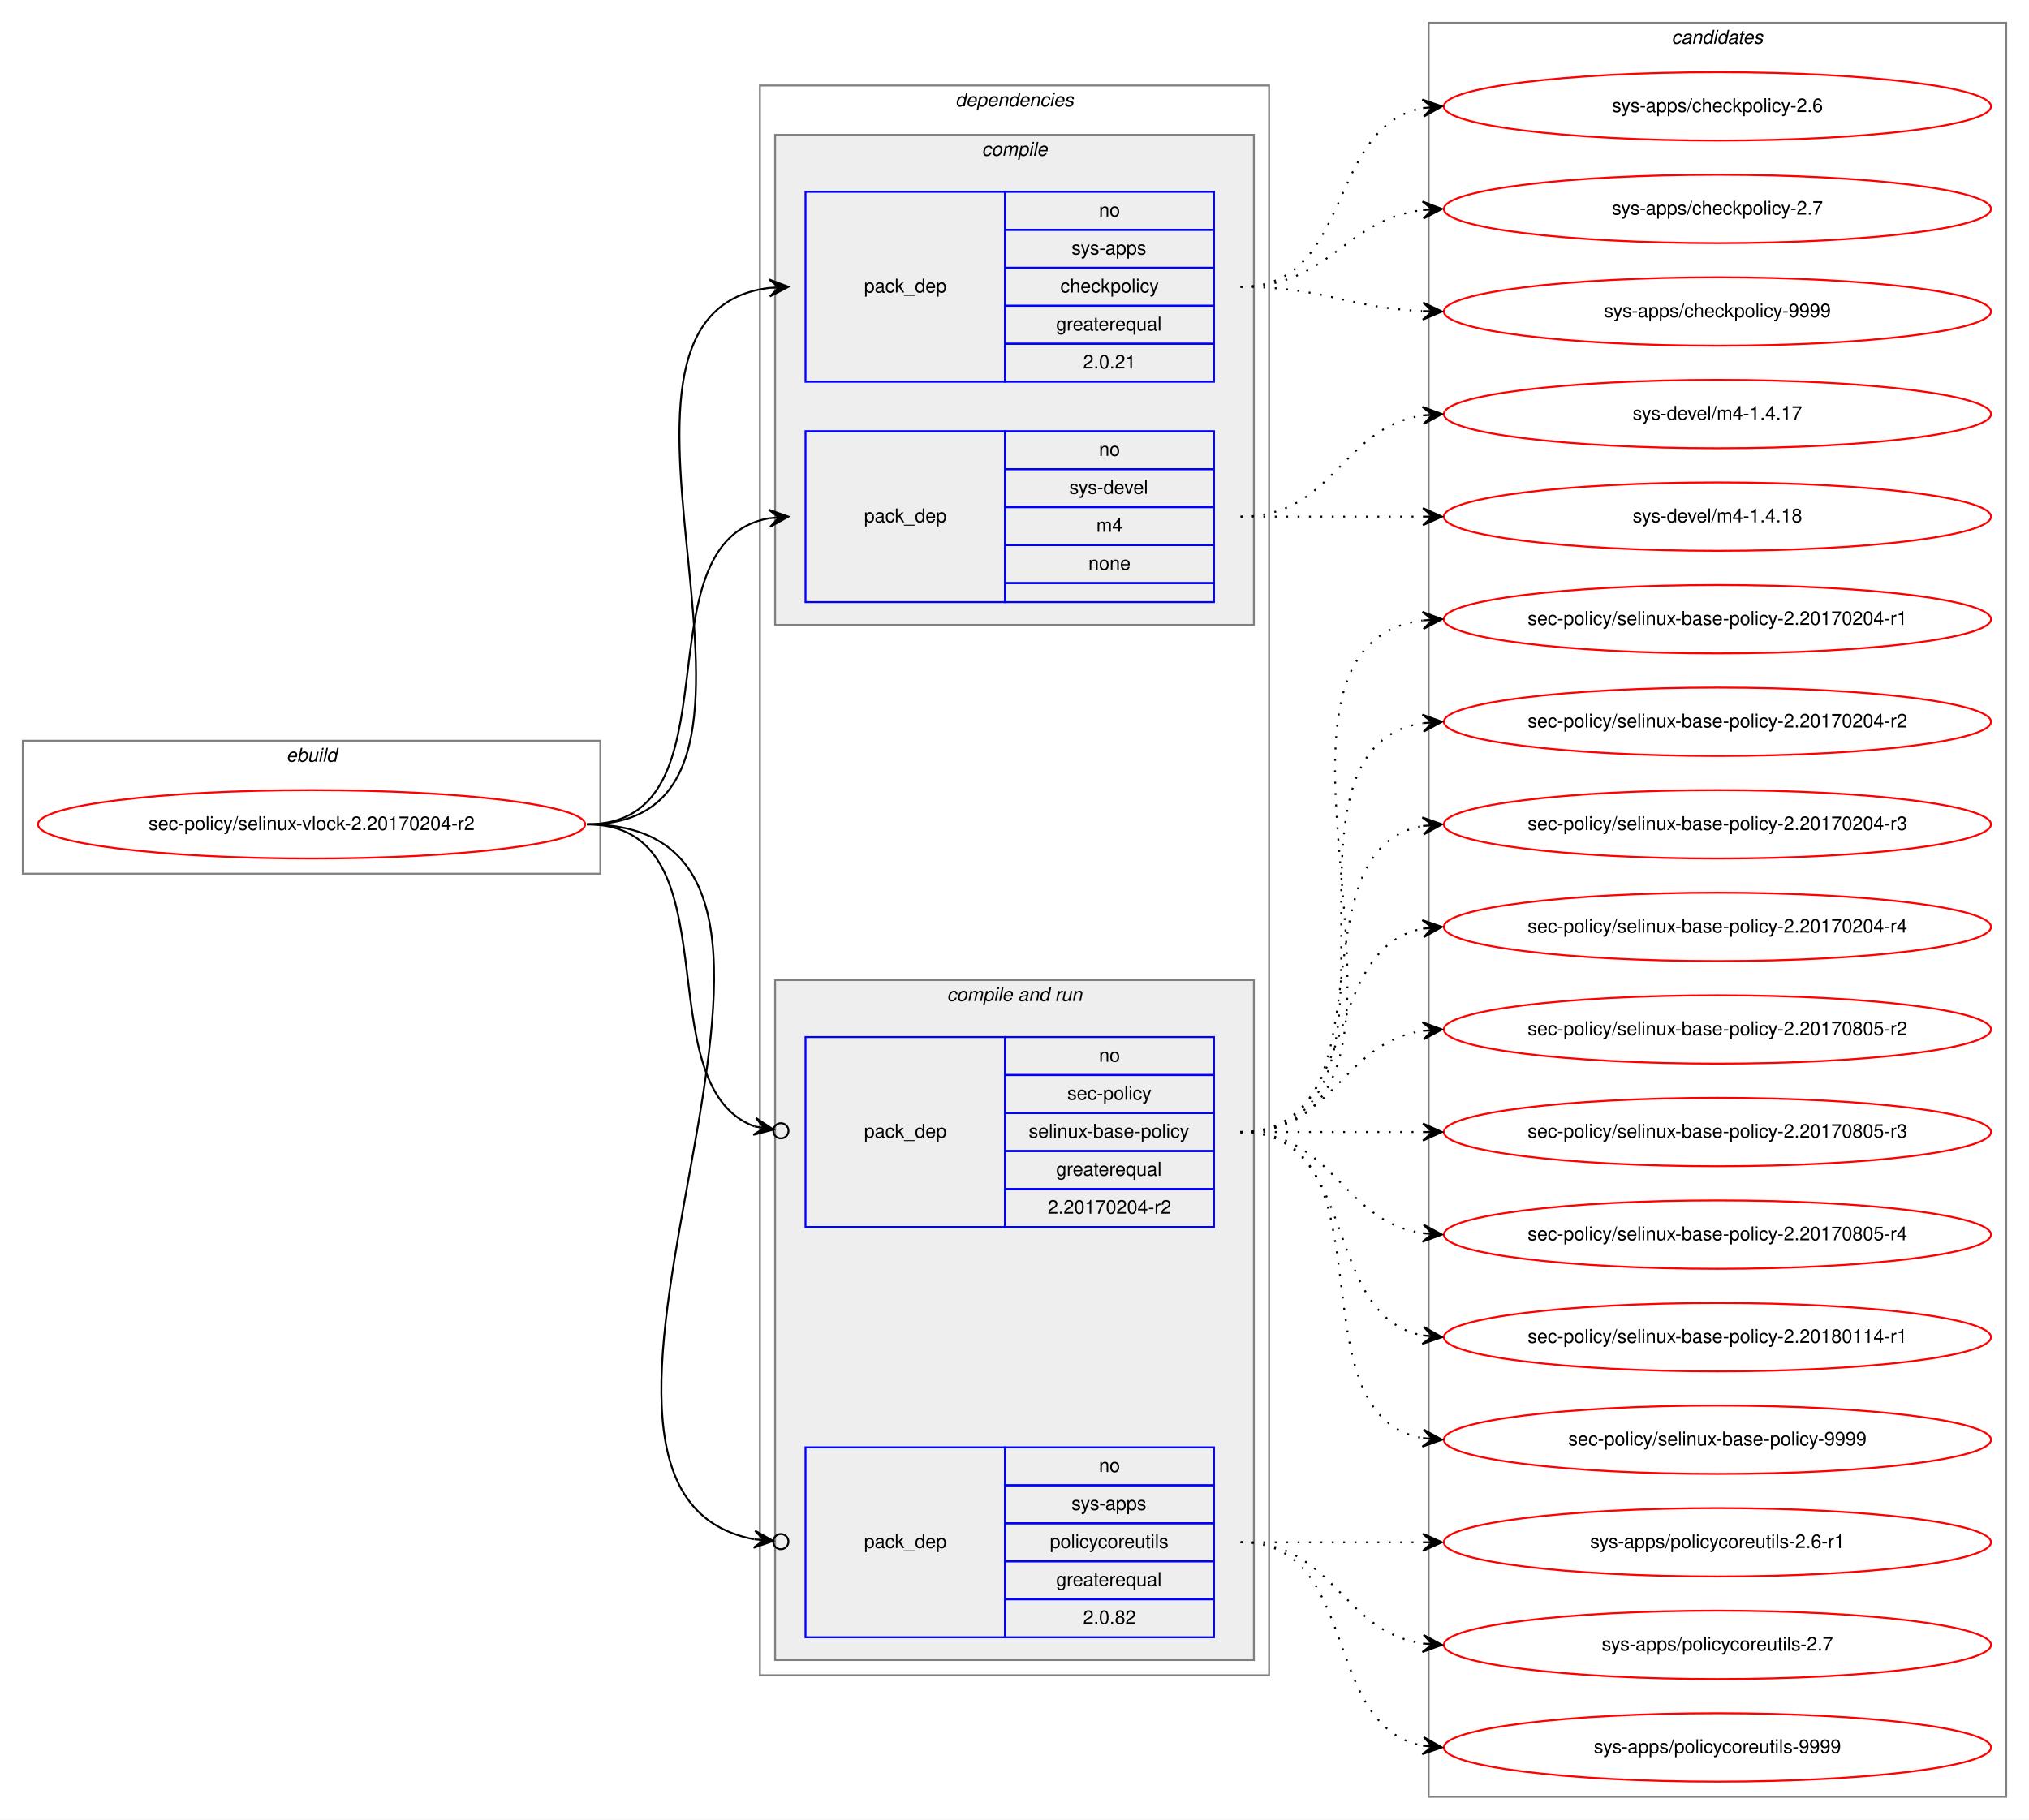
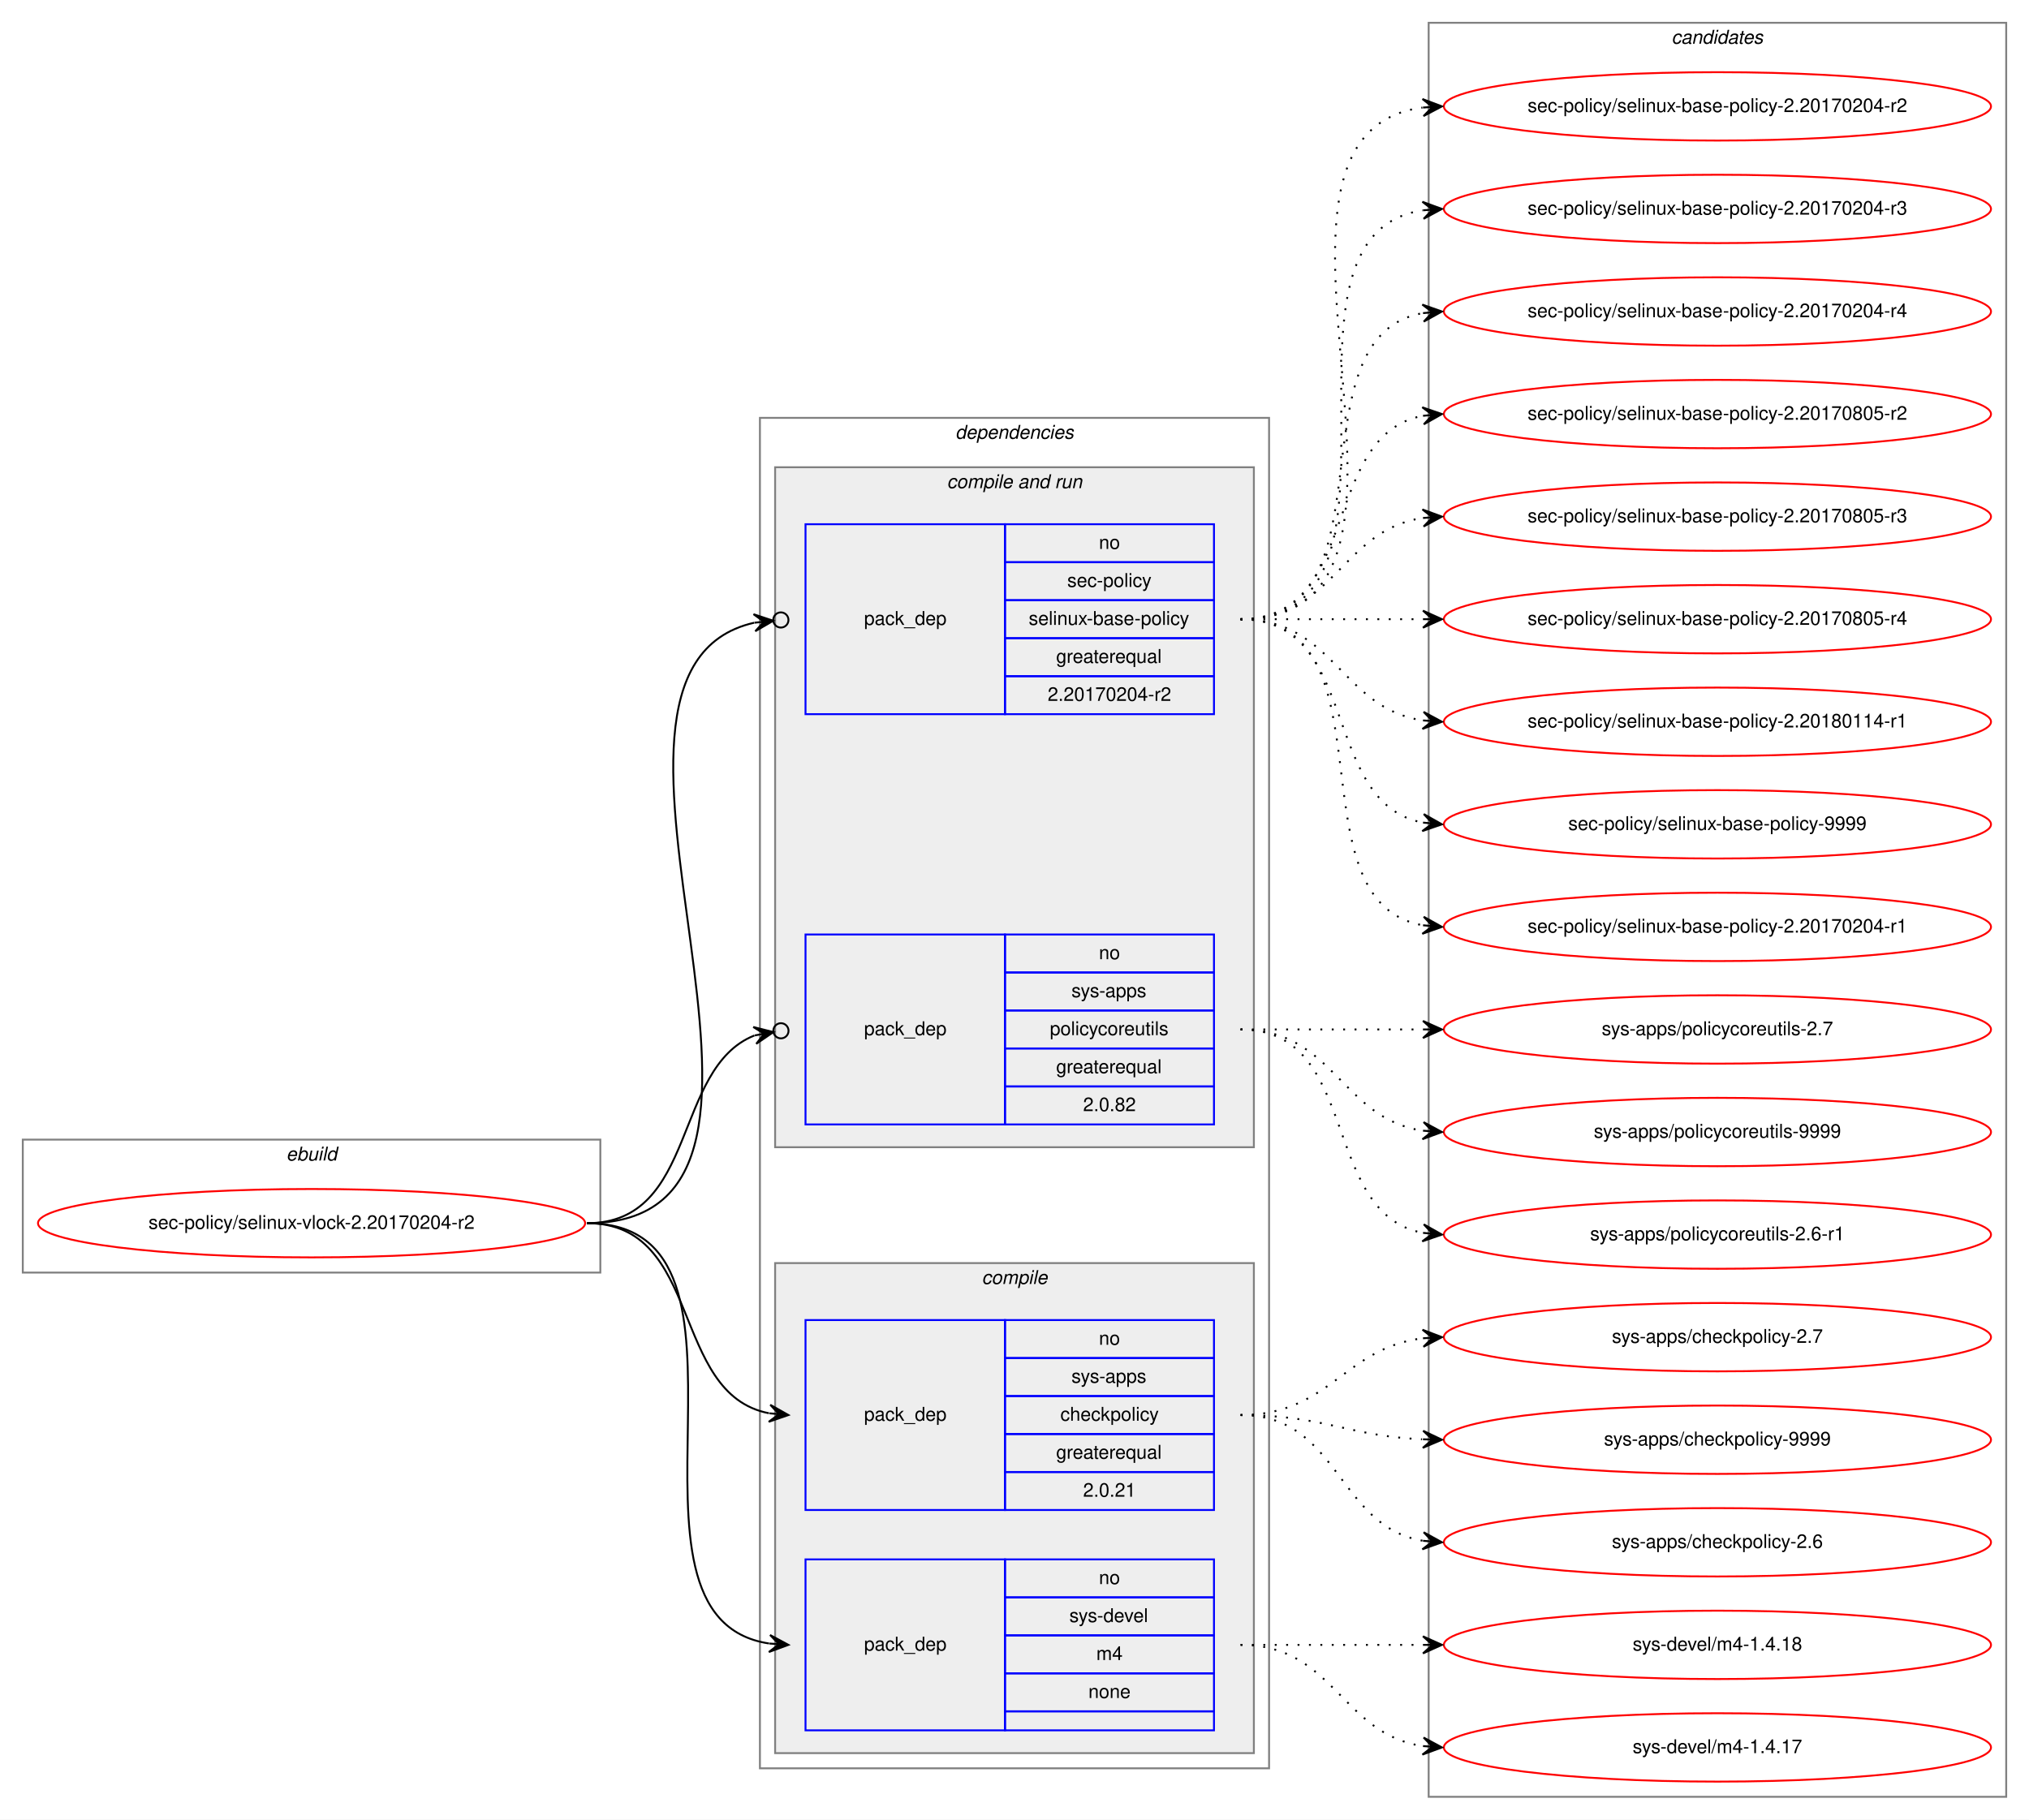
<svg xmlns="http://www.w3.org/2000/svg" xmlns:xlink="http://www.w3.org/1999/xlink" width="1068pt" height="958pt" viewBox="0.00 0.00 1068.00 958.00">
  <g id="graph0" class="graph" transform="scale(1 1) rotate(0) translate(4 954)">
    <polygon fill="white" stroke="transparent" points="-4,4 -4,-954 1064,-954 1064,4 -4,4" />
    <g id="clust1" class="cluster">
-       <polygon fill="none" stroke="gray" points="8,-494 8,-564 312,-564 312,-494 8,-494" />
-       <text text-anchor="start" x="146.66" y="-553" font-family="Helvetica,sans-Serif" font-style="italic" font-size="10.00">ebuild</text>
+       <polygon fill="none" stroke="gray" points="8,-284 8,-354 312,-354 312,-284 8,-284" />
+       <text text-anchor="start" x="146.66" y="-343" font-family="Helvetica,sans-Serif" font-style="italic" font-size="10.00">ebuild</text>
    </g>
    <g id="clust2" class="cluster">
-       <polygon fill="none" stroke="gray" points="396,-72 396,-909 664,-909 664,-72 396,-72" />
-       <text text-anchor="start" x="498.86" y="-898" font-family="Helvetica,sans-Serif" font-style="italic" font-size="10.00">dependencies</text>
+       <polygon fill="none" stroke="gray" points="396,-23 396,-734 664,-734 664,-23 396,-23" />
+       <text text-anchor="start" x="498.86" y="-723" font-family="Helvetica,sans-Serif" font-style="italic" font-size="10.00">dependencies</text>
+     </g>
+     <g id="clust6" class="cluster">
+       <polygon fill="#eeeeee" stroke="gray" points="404,-350 404,-708 656,-708 656,-350 404,-350" />
+       <text text-anchor="start" x="494.42" y="-697" font-family="Helvetica,sans-Serif" font-style="italic" font-size="10.00">compile and run</text>
    </g>
    <g id="clust3" class="cluster">
-       <polygon fill="#eeeeee" stroke="gray" points="404,-625 404,-883 656,-883 656,-625 404,-625" />
-       <text text-anchor="start" x="512.77" y="-872" font-family="Helvetica,sans-Serif" font-style="italic" font-size="10.00">compile</text>
-     </g>
-     <g id="clust6" class="cluster">
-       <polygon fill="#eeeeee" stroke="gray" points="404,-80 404,-438 656,-438 656,-80 404,-80" />
-       <text text-anchor="start" x="494.42" y="-427" font-family="Helvetica,sans-Serif" font-style="italic" font-size="10.00">compile and run</text>
+       <polygon fill="#eeeeee" stroke="gray" points="404,-31 404,-289 656,-289 656,-31 404,-31" />
+       <text text-anchor="start" x="512.77" y="-278" font-family="Helvetica,sans-Serif" font-style="italic" font-size="10.00">compile</text>
    </g>
    <g id="clust10" class="cluster">
      <polygon fill="none" stroke="gray" points="748,-8 748,-942 1052,-942 1052,-8 748,-8" />
      <text text-anchor="start" x="875.82" y="-931" font-family="Helvetica,sans-Serif" font-style="italic" font-size="10.00">candidates</text>
    </g>
    <g id="node1" class="node">
      <g id="a_node1">
        <a xlink:href="../sec-policy/selinux-vlock-2.20170204-r2.svg" xlink:title="sec-policy/selinux-vlock-2.20170204-r2">
-           <ellipse fill="none" stroke="red" cx="160" cy="-520" rx="144" ry="18" />
-           <text text-anchor="middle" x="160" y="-517" font-family="Helvetica,sans-Serif" font-size="10.00">sec-policy/selinux-vlock-2.20170204-r2</text>
+           <ellipse fill="none" stroke="red" cx="160" cy="-310" rx="144" ry="18" />
+           <text text-anchor="middle" x="160" y="-307" font-family="Helvetica,sans-Serif" font-size="10.00">sec-policy/selinux-vlock-2.20170204-r2</text>
        </a>
      </g>
    </g>
    <g id="node2" class="node">
-       <polygon fill="none" stroke="blue" points="420,-753 420,-853 525,-853 525,-753 420,-753" />
-       <text text-anchor="start" x="450.82" y="-800" font-family="Helvetica,sans-Serif" font-size="10.00">pack_dep</text>
-       <polygon fill="none" stroke="blue" points="525,-833 525,-853 635,-853 635,-833 525,-833" />
-       <text text-anchor="start" x="574.44" y="-840" font-family="Helvetica,sans-Serif" font-size="10.00">no</text>
-       <polygon fill="none" stroke="blue" points="525,-813 525,-833 635,-833 635,-813 525,-813" />
-       <text text-anchor="start" x="559.99" y="-820" font-family="Helvetica,sans-Serif" font-size="10.00">sys-apps</text>
-       <polygon fill="none" stroke="blue" points="525,-793 525,-813 635,-813 635,-793 525,-793" />
-       <text text-anchor="start" x="554.16" y="-800" font-family="Helvetica,sans-Serif" font-size="10.00">checkpolicy</text>
-       <polygon fill="none" stroke="blue" points="525,-773 525,-793 635,-793 635,-773 525,-773" />
-       <text text-anchor="start" x="551.92" y="-780" font-family="Helvetica,sans-Serif" font-size="10.00">greaterequal</text>
-       <polygon fill="none" stroke="blue" points="525,-753 525,-773 635,-773 635,-753 525,-753" />
-       <text text-anchor="start" x="566.1" y="-760" font-family="Helvetica,sans-Serif" font-size="10.00">2.0.21</text>
+       <polygon fill="none" stroke="blue" points="420,-159 420,-259 525,-259 525,-159 420,-159" />
+       <text text-anchor="start" x="450.82" y="-206" font-family="Helvetica,sans-Serif" font-size="10.00">pack_dep</text>
+       <polygon fill="none" stroke="blue" points="525,-239 525,-259 635,-259 635,-239 525,-239" />
+       <text text-anchor="start" x="574.44" y="-246" font-family="Helvetica,sans-Serif" font-size="10.00">no</text>
+       <polygon fill="none" stroke="blue" points="525,-219 525,-239 635,-239 635,-219 525,-219" />
+       <text text-anchor="start" x="559.99" y="-226" font-family="Helvetica,sans-Serif" font-size="10.00">sys-apps</text>
+       <polygon fill="none" stroke="blue" points="525,-199 525,-219 635,-219 635,-199 525,-199" />
+       <text text-anchor="start" x="554.16" y="-206" font-family="Helvetica,sans-Serif" font-size="10.00">checkpolicy</text>
+       <polygon fill="none" stroke="blue" points="525,-179 525,-199 635,-199 635,-179 525,-179" />
+       <text text-anchor="start" x="551.92" y="-186" font-family="Helvetica,sans-Serif" font-size="10.00">greaterequal</text>
+       <polygon fill="none" stroke="blue" points="525,-159 525,-179 635,-179 635,-159 525,-159" />
+       <text text-anchor="start" x="566.1" y="-166" font-family="Helvetica,sans-Serif" font-size="10.00">2.0.21</text>
    </g>
    <g id="edge1" class="edge">
-       <path fill="none" stroke="black" d="M305,-520C435.77,-520 285.06,-788.27 400.98,-802.42" />
-       <polygon fill="black" stroke="black" points="411,-803 400.76,-806.91 406.01,-802.71 401.02,-802.42 401.02,-802.42 401.02,-802.42 406.01,-802.71 401.28,-797.93 411,-803 411,-803" />
+       <path fill="none" stroke="black" d="M305,-310C366.39,-310 348.38,-220.12 400.77,-209.94" />
+       <polygon fill="black" stroke="black" points="411,-209 401.45,-214.39 406.02,-209.46 401.04,-209.91 401.04,-209.91 401.04,-209.91 406.02,-209.46 400.63,-205.43 411,-209 411,-209" />
    </g>
    <g id="node3" class="node">
-       <polygon fill="none" stroke="blue" points="420,-637 420,-727 525,-727 525,-637 420,-637" />
-       <text text-anchor="start" x="450.82" y="-679" font-family="Helvetica,sans-Serif" font-size="10.00">pack_dep</text>
-       <polygon fill="none" stroke="blue" points="525,-707 525,-727 635,-727 635,-707 525,-707" />
-       <text text-anchor="start" x="574.44" y="-714" font-family="Helvetica,sans-Serif" font-size="10.00">no</text>
-       <polygon fill="none" stroke="blue" points="525,-687 525,-707 635,-707 635,-687 525,-687" />
-       <text text-anchor="start" x="558.88" y="-694" font-family="Helvetica,sans-Serif" font-size="10.00">sys-devel</text>
-       <polygon fill="none" stroke="blue" points="525,-667 525,-687 635,-687 635,-667 525,-667" />
-       <text text-anchor="start" x="573.05" y="-674" font-family="Helvetica,sans-Serif" font-size="10.00">m4</text>
-       <polygon fill="none" stroke="blue" points="525,-647 525,-667 635,-667 635,-647 525,-647" />
-       <text text-anchor="start" x="568.88" y="-654" font-family="Helvetica,sans-Serif" font-size="10.00">none</text>
-       <polygon fill="none" stroke="blue" points="525,-637 525,-647 635,-647 635,-637 525,-637" />
+       <polygon fill="none" stroke="blue" points="420,-43 420,-133 525,-133 525,-43 420,-43" />
+       <text text-anchor="start" x="450.82" y="-85" font-family="Helvetica,sans-Serif" font-size="10.00">pack_dep</text>
+       <polygon fill="none" stroke="blue" points="525,-113 525,-133 635,-133 635,-113 525,-113" />
+       <text text-anchor="start" x="574.44" y="-120" font-family="Helvetica,sans-Serif" font-size="10.00">no</text>
+       <polygon fill="none" stroke="blue" points="525,-93 525,-113 635,-113 635,-93 525,-93" />
+       <text text-anchor="start" x="558.88" y="-100" font-family="Helvetica,sans-Serif" font-size="10.00">sys-devel</text>
+       <polygon fill="none" stroke="blue" points="525,-73 525,-93 635,-93 635,-73 525,-73" />
+       <text text-anchor="start" x="573.05" y="-80" font-family="Helvetica,sans-Serif" font-size="10.00">m4</text>
+       <polygon fill="none" stroke="blue" points="525,-53 525,-73 635,-73 635,-53 525,-53" />
+       <text text-anchor="start" x="568.88" y="-60" font-family="Helvetica,sans-Serif" font-size="10.00">none</text>
+       <polygon fill="none" stroke="blue" points="525,-43 525,-53 635,-53 635,-43 525,-43" />
    </g>
    <g id="edge2" class="edge">
-       <path fill="none" stroke="black" d="M305,-520C387.35,-520 330.36,-668.38 400.73,-681.13" />
-       <polygon fill="black" stroke="black" points="411,-682 400.66,-685.64 406.02,-681.58 401.04,-681.15 401.04,-681.15 401.04,-681.15 406.02,-681.58 401.42,-676.67 411,-682 411,-682" />
+       <path fill="none" stroke="black" d="M305,-310C410.71,-310 308.9,-102.5 400.83,-88.72" />
+       <polygon fill="black" stroke="black" points="411,-88 401.34,-93.19 406.01,-88.35 401.02,-88.7 401.02,-88.7 401.02,-88.7 406.01,-88.35 400.71,-84.22 411,-88 411,-88" />
    </g>
    <g id="node4" class="node">
-       <polygon fill="none" stroke="blue" points="420,-308 420,-408 525,-408 525,-308 420,-308" />
-       <text text-anchor="start" x="450.82" y="-355" font-family="Helvetica,sans-Serif" font-size="10.00">pack_dep</text>
-       <polygon fill="none" stroke="blue" points="525,-388 525,-408 635,-408 635,-388 525,-388" />
-       <text text-anchor="start" x="574.44" y="-395" font-family="Helvetica,sans-Serif" font-size="10.00">no</text>
-       <polygon fill="none" stroke="blue" points="525,-368 525,-388 635,-388 635,-368 525,-368" />
-       <text text-anchor="start" x="557.77" y="-375" font-family="Helvetica,sans-Serif" font-size="10.00">sec-policy</text>
-       <polygon fill="none" stroke="blue" points="525,-348 525,-368 635,-368 635,-348 525,-348" />
-       <text text-anchor="start" x="537.48" y="-355" font-family="Helvetica,sans-Serif" font-size="10.00">selinux-base-policy</text>
-       <polygon fill="none" stroke="blue" points="525,-328 525,-348 635,-348 635,-328 525,-328" />
-       <text text-anchor="start" x="551.92" y="-335" font-family="Helvetica,sans-Serif" font-size="10.00">greaterequal</text>
-       <polygon fill="none" stroke="blue" points="525,-308 525,-328 635,-328 635,-308 525,-308" />
-       <text text-anchor="start" x="547.47" y="-315" font-family="Helvetica,sans-Serif" font-size="10.00">2.20170204-r2</text>
+       <polygon fill="none" stroke="blue" points="420,-578 420,-678 525,-678 525,-578 420,-578" />
+       <text text-anchor="start" x="450.82" y="-625" font-family="Helvetica,sans-Serif" font-size="10.00">pack_dep</text>
+       <polygon fill="none" stroke="blue" points="525,-658 525,-678 635,-678 635,-658 525,-658" />
+       <text text-anchor="start" x="574.44" y="-665" font-family="Helvetica,sans-Serif" font-size="10.00">no</text>
+       <polygon fill="none" stroke="blue" points="525,-638 525,-658 635,-658 635,-638 525,-638" />
+       <text text-anchor="start" x="557.77" y="-645" font-family="Helvetica,sans-Serif" font-size="10.00">sec-policy</text>
+       <polygon fill="none" stroke="blue" points="525,-618 525,-638 635,-638 635,-618 525,-618" />
+       <text text-anchor="start" x="537.48" y="-625" font-family="Helvetica,sans-Serif" font-size="10.00">selinux-base-policy</text>
+       <polygon fill="none" stroke="blue" points="525,-598 525,-618 635,-618 635,-598 525,-598" />
+       <text text-anchor="start" x="551.92" y="-605" font-family="Helvetica,sans-Serif" font-size="10.00">greaterequal</text>
+       <polygon fill="none" stroke="blue" points="525,-578 525,-598 635,-598 635,-578 525,-578" />
+       <text text-anchor="start" x="547.47" y="-585" font-family="Helvetica,sans-Serif" font-size="10.00">2.20170204-r2</text>
    </g>
    <g id="edge3" class="edge">
-       <path fill="none" stroke="black" d="M305,-520C384.15,-520 334.57,-382.91 393.1,-360.95" />
-       <ellipse fill="none" stroke="black" cx="407.05" cy="-358.65" rx="4" ry="4" />
-       <polygon fill="black" stroke="black" points="403.11,-359.3 393.97,-365.37 398.17,-360.11 393.24,-360.93 393.24,-360.93 393.24,-360.93 398.17,-360.11 392.51,-356.49 403.11,-359.3 403.11,-359.3" />
+       <path fill="none" stroke="black" d="M305,-310C447.29,-310 278.58,-600.07 392.93,-626.13" />
+       <ellipse fill="none" stroke="black" cx="407.02" cy="-627.59" rx="4" ry="4" />
+       <polygon fill="black" stroke="black" points="403.04,-627.18 392.63,-630.63 398.07,-626.66 393.1,-626.15 393.1,-626.15 393.1,-626.15 398.07,-626.66 393.56,-621.67 403.04,-627.18 403.04,-627.18" />
    </g>
    <g id="node5" class="node">
-       <polygon fill="none" stroke="blue" points="420,-92 420,-192 525,-192 525,-92 420,-92" />
-       <text text-anchor="start" x="450.82" y="-139" font-family="Helvetica,sans-Serif" font-size="10.00">pack_dep</text>
-       <polygon fill="none" stroke="blue" points="525,-172 525,-192 635,-192 635,-172 525,-172" />
-       <text text-anchor="start" x="574.44" y="-179" font-family="Helvetica,sans-Serif" font-size="10.00">no</text>
-       <polygon fill="none" stroke="blue" points="525,-152 525,-172 635,-172 635,-152 525,-152" />
-       <text text-anchor="start" x="559.99" y="-159" font-family="Helvetica,sans-Serif" font-size="10.00">sys-apps</text>
-       <polygon fill="none" stroke="blue" points="525,-132 525,-152 635,-152 635,-132 525,-132" />
-       <text text-anchor="start" x="548.6" y="-139" font-family="Helvetica,sans-Serif" font-size="10.00">policycoreutils</text>
-       <polygon fill="none" stroke="blue" points="525,-112 525,-132 635,-132 635,-112 525,-112" />
-       <text text-anchor="start" x="551.92" y="-119" font-family="Helvetica,sans-Serif" font-size="10.00">greaterequal</text>
-       <polygon fill="none" stroke="blue" points="525,-92 525,-112 635,-112 635,-92 525,-92" />
-       <text text-anchor="start" x="566.1" y="-99" font-family="Helvetica,sans-Serif" font-size="10.00">2.0.82</text>
+       <polygon fill="none" stroke="blue" points="420,-362 420,-462 525,-462 525,-362 420,-362" />
+       <text text-anchor="start" x="450.82" y="-409" font-family="Helvetica,sans-Serif" font-size="10.00">pack_dep</text>
+       <polygon fill="none" stroke="blue" points="525,-442 525,-462 635,-462 635,-442 525,-442" />
+       <text text-anchor="start" x="574.44" y="-449" font-family="Helvetica,sans-Serif" font-size="10.00">no</text>
+       <polygon fill="none" stroke="blue" points="525,-422 525,-442 635,-442 635,-422 525,-422" />
+       <text text-anchor="start" x="559.99" y="-429" font-family="Helvetica,sans-Serif" font-size="10.00">sys-apps</text>
+       <polygon fill="none" stroke="blue" points="525,-402 525,-422 635,-422 635,-402 525,-402" />
+       <text text-anchor="start" x="548.6" y="-409" font-family="Helvetica,sans-Serif" font-size="10.00">policycoreutils</text>
+       <polygon fill="none" stroke="blue" points="525,-382 525,-402 635,-402 635,-382 525,-382" />
+       <text text-anchor="start" x="551.92" y="-389" font-family="Helvetica,sans-Serif" font-size="10.00">greaterequal</text>
+       <polygon fill="none" stroke="blue" points="525,-362 525,-382 635,-382 635,-362 525,-362" />
+       <text text-anchor="start" x="566.1" y="-369" font-family="Helvetica,sans-Serif" font-size="10.00">2.0.82</text>
    </g>
    <g id="edge4" class="edge">
-       <path fill="none" stroke="black" d="M305,-520C472.84,-520 254.42,-170.24 392.83,-143.6" />
-       <ellipse fill="none" stroke="black" cx="407.02" cy="-142.35" rx="4" ry="4" />
-       <polygon fill="black" stroke="black" points="403.03,-142.7 393.47,-148.07 398.05,-143.14 393.07,-143.58 393.07,-143.58 393.07,-143.58 398.05,-143.14 392.67,-139.1 403.03,-142.7 403.03,-142.7" />
+       <path fill="none" stroke="black" d="M305,-310C363.48,-310 349.84,-391.62 393.11,-408.84" />
+       <ellipse fill="none" stroke="black" cx="407.06" cy="-411.3" rx="4" ry="4" />
+       <polygon fill="black" stroke="black" points="403.12,-410.61 392.49,-413.3 398.2,-409.74 393.28,-408.86 393.28,-408.86 393.28,-408.86 398.2,-409.74 394.06,-404.43 403.12,-410.61 403.12,-410.61" />
    </g>
    <g id="node6" class="node">
      <g id="a_node6">
        <a xlink:href="../sys-apps/checkpolicy-2.6.svg" xlink:title="sys-apps/checkpolicy-2.6">
-           <ellipse fill="none" stroke="red" cx="900" cy="-898" rx="144" ry="18" />
-           <text text-anchor="middle" x="900" y="-895" font-family="Helvetica,sans-Serif" font-size="10.00">sys-apps/checkpolicy-2.6</text>
+           <ellipse fill="none" stroke="red" cx="900" cy="-142" rx="144" ry="18" />
+           <text text-anchor="middle" x="900" y="-139" font-family="Helvetica,sans-Serif" font-size="10.00">sys-apps/checkpolicy-2.6</text>
        </a>
      </g>
    </g>
    <g id="edge5" class="edge">
-       <path fill="none" stroke="black" stroke-dasharray="1,5" d="M649,-803C708.68,-803 693.79,-887.54 745.03,-897.12" />
-       <polygon fill="black" stroke="black" points="755,-898 744.64,-901.6 750.02,-897.56 745.04,-897.12 745.04,-897.12 745.04,-897.12 750.02,-897.56 745.43,-892.64 755,-898 755,-898" />
+       <path fill="none" stroke="black" stroke-dasharray="1,5" d="M649,-209C701.14,-209 699.72,-150.36 744.95,-142.8" />
+       <polygon fill="black" stroke="black" points="755,-142 745.39,-147.28 750.02,-142.4 745.03,-142.79 745.03,-142.79 745.03,-142.79 750.02,-142.4 744.67,-138.31 755,-142 755,-142" />
    </g>
    <g id="node7" class="node">
      <g id="a_node7">
        <a xlink:href="../sys-apps/checkpolicy-2.7.svg" xlink:title="sys-apps/checkpolicy-2.7">
-           <ellipse fill="none" stroke="red" cx="900" cy="-844" rx="144" ry="18" />
-           <text text-anchor="middle" x="900" y="-841" font-family="Helvetica,sans-Serif" font-size="10.00">sys-apps/checkpolicy-2.7</text>
+           <ellipse fill="none" stroke="red" cx="900" cy="-250" rx="144" ry="18" />
+           <text text-anchor="middle" x="900" y="-247" font-family="Helvetica,sans-Serif" font-size="10.00">sys-apps/checkpolicy-2.7</text>
        </a>
      </g>
    </g>
    <g id="edge6" class="edge">
-       <path fill="none" stroke="black" stroke-dasharray="1,5" d="M649,-803C695.96,-803 703.56,-838.44 744.99,-843.42" />
-       <polygon fill="black" stroke="black" points="755,-844 744.76,-847.91 750.01,-843.71 745.02,-843.42 745.02,-843.42 745.02,-843.42 750.01,-843.71 745.28,-838.93 755,-844 755,-844" />
+       <path fill="none" stroke="black" stroke-dasharray="1,5" d="M649,-209C695.96,-209 703.56,-244.44 744.99,-249.42" />
+       <polygon fill="black" stroke="black" points="755,-250 744.76,-253.91 750.01,-249.71 745.02,-249.42 745.02,-249.42 745.02,-249.42 750.01,-249.71 745.28,-244.93 755,-250 755,-250" />
    </g>
    <g id="node8" class="node">
      <g id="a_node8">
        <a xlink:href="../sys-apps/checkpolicy-9999.svg" xlink:title="sys-apps/checkpolicy-9999">
-           <ellipse fill="none" stroke="red" cx="900" cy="-790" rx="144" ry="18" />
-           <text text-anchor="middle" x="900" y="-787" font-family="Helvetica,sans-Serif" font-size="10.00">sys-apps/checkpolicy-9999</text>
+           <ellipse fill="none" stroke="red" cx="900" cy="-196" rx="144" ry="18" />
+           <text text-anchor="middle" x="900" y="-193" font-family="Helvetica,sans-Serif" font-size="10.00">sys-apps/checkpolicy-9999</text>
        </a>
      </g>
    </g>
    <g id="edge7" class="edge">
-       <path fill="none" stroke="black" stroke-dasharray="1,5" d="M649,-803C692.76,-803 705.58,-791.95 744.51,-790.23" />
-       <polygon fill="black" stroke="black" points="755,-790 745.1,-794.71 750,-790.11 745,-790.22 745,-790.22 745,-790.22 750,-790.11 744.91,-785.72 755,-790 755,-790" />
+       <path fill="none" stroke="black" stroke-dasharray="1,5" d="M649,-209C692.76,-209 705.58,-197.95 744.51,-196.23" />
+       <polygon fill="black" stroke="black" points="755,-196 745.1,-200.71 750,-196.11 745,-196.22 745,-196.22 745,-196.22 750,-196.11 744.91,-191.72 755,-196 755,-196" />
    </g>
    <g id="node9" class="node">
      <g id="a_node9">
        <a xlink:href="../sys-devel/m4-1.4.17.svg" xlink:title="sys-devel/m4-1.4.17">
-           <ellipse fill="none" stroke="red" cx="900" cy="-736" rx="144" ry="18" />
-           <text text-anchor="middle" x="900" y="-733" font-family="Helvetica,sans-Serif" font-size="10.00">sys-devel/m4-1.4.17</text>
+           <ellipse fill="none" stroke="red" cx="900" cy="-34" rx="144" ry="18" />
+           <text text-anchor="middle" x="900" y="-31" font-family="Helvetica,sans-Serif" font-size="10.00">sys-devel/m4-1.4.17</text>
        </a>
      </g>
    </g>
    <g id="edge8" class="edge">
-       <path fill="none" stroke="black" stroke-dasharray="1,5" d="M649,-682C698.26,-682 701.85,-728.87 744.86,-735.28" />
-       <polygon fill="black" stroke="black" points="755,-736 744.71,-739.78 750.01,-735.64 745.03,-735.29 745.03,-735.29 745.03,-735.29 750.01,-735.64 745.35,-730.8 755,-736 755,-736" />
+       <path fill="none" stroke="black" stroke-dasharray="1,5" d="M649,-88C698.26,-88 701.85,-41.13 744.86,-34.72" />
+       <polygon fill="black" stroke="black" points="755,-34 745.35,-39.2 750.01,-34.36 745.03,-34.71 745.03,-34.71 745.03,-34.71 750.01,-34.36 744.71,-30.22 755,-34 755,-34" />
    </g>
    <g id="node10" class="node">
      <g id="a_node10">
        <a xlink:href="../sys-devel/m4-1.4.18.svg" xlink:title="sys-devel/m4-1.4.18">
-           <ellipse fill="none" stroke="red" cx="900" cy="-682" rx="144" ry="18" />
-           <text text-anchor="middle" x="900" y="-679" font-family="Helvetica,sans-Serif" font-size="10.00">sys-devel/m4-1.4.18</text>
+           <ellipse fill="none" stroke="red" cx="900" cy="-88" rx="144" ry="18" />
+           <text text-anchor="middle" x="900" y="-85" font-family="Helvetica,sans-Serif" font-size="10.00">sys-devel/m4-1.4.18</text>
        </a>
      </g>
    </g>
    <g id="edge9" class="edge">
-       <path fill="none" stroke="black" stroke-dasharray="1,5" d="M649,-682C692.43,-682 705.83,-682 744.57,-682" />
-       <polygon fill="black" stroke="black" points="755,-682 745,-686.5 750,-682 745,-682 745,-682 745,-682 750,-682 745,-677.5 755,-682 755,-682" />
+       <path fill="none" stroke="black" stroke-dasharray="1,5" d="M649,-88C692.43,-88 705.83,-88 744.57,-88" />
+       <polygon fill="black" stroke="black" points="755,-88 745,-92.5 750,-88 745,-88 745,-88 745,-88 750,-88 745,-83.5 755,-88 755,-88" />
    </g>
    <g id="node11" class="node">
      <g id="a_node11">
        <a xlink:href="../sec-policy/selinux-base-policy-2.20170204-r1.svg" xlink:title="sec-policy/selinux-base-policy-2.20170204-r1">
-           <ellipse fill="none" stroke="red" cx="900" cy="-628" rx="144" ry="18" />
-           <text text-anchor="middle" x="900" y="-625" font-family="Helvetica,sans-Serif" font-size="10.00">sec-policy/selinux-base-policy-2.20170204-r1</text>
+           <ellipse fill="none" stroke="red" cx="900" cy="-466" rx="144" ry="18" />
+           <text text-anchor="middle" x="900" y="-463" font-family="Helvetica,sans-Serif" font-size="10.00">sec-policy/selinux-base-policy-2.20170204-r1</text>
        </a>
      </g>
    </g>
    <g id="edge10" class="edge">
-       <path fill="none" stroke="black" stroke-dasharray="1,5" d="M649,-358C774.27,-358 634.46,-612.92 744.71,-627.36" />
-       <polygon fill="black" stroke="black" points="755,-628 744.74,-631.87 750.01,-627.69 745.02,-627.38 745.02,-627.38 745.02,-627.38 750.01,-627.69 745.3,-622.89 755,-628 755,-628" />
+       <path fill="none" stroke="black" stroke-dasharray="1,5" d="M649,-628C731.35,-628 674.36,-479.62 744.73,-466.87" />
+       <polygon fill="black" stroke="black" points="755,-466 745.42,-471.33 750.02,-466.42 745.04,-466.85 745.04,-466.85 745.04,-466.85 750.02,-466.42 744.66,-462.36 755,-466 755,-466" />
    </g>
    <g id="node12" class="node">
      <g id="a_node12">
        <a xlink:href="../sec-policy/selinux-base-policy-2.20170204-r2.svg" xlink:title="sec-policy/selinux-base-policy-2.20170204-r2">
-           <ellipse fill="none" stroke="red" cx="900" cy="-574" rx="144" ry="18" />
-           <text text-anchor="middle" x="900" y="-571" font-family="Helvetica,sans-Serif" font-size="10.00">sec-policy/selinux-base-policy-2.20170204-r2</text>
+           <ellipse fill="none" stroke="red" cx="900" cy="-898" rx="144" ry="18" />
+           <text text-anchor="middle" x="900" y="-895" font-family="Helvetica,sans-Serif" font-size="10.00">sec-policy/selinux-base-policy-2.20170204-r2</text>
        </a>
      </g>
    </g>
    <g id="edge11" class="edge">
-       <path fill="none" stroke="black" stroke-dasharray="1,5" d="M649,-358C752.28,-358 655.19,-559.49 744.77,-573.26" />
-       <polygon fill="black" stroke="black" points="755,-574 744.7,-577.77 750.01,-573.64 745.03,-573.28 745.03,-573.28 745.03,-573.28 750.01,-573.64 745.35,-568.79 755,-574 755,-574" />
+       <path fill="none" stroke="black" stroke-dasharray="1,5" d="M649,-628C774.27,-628 634.46,-882.92 744.71,-897.36" />
+       <polygon fill="black" stroke="black" points="755,-898 744.74,-901.87 750.01,-897.69 745.02,-897.38 745.02,-897.38 745.02,-897.38 750.01,-897.69 745.3,-892.89 755,-898 755,-898" />
    </g>
    <g id="node13" class="node">
      <g id="a_node13">
        <a xlink:href="../sec-policy/selinux-base-policy-2.20170204-r3.svg" xlink:title="sec-policy/selinux-base-policy-2.20170204-r3">
-           <ellipse fill="none" stroke="red" cx="900" cy="-520" rx="144" ry="18" />
-           <text text-anchor="middle" x="900" y="-517" font-family="Helvetica,sans-Serif" font-size="10.00">sec-policy/selinux-base-policy-2.20170204-r3</text>
+           <ellipse fill="none" stroke="red" cx="900" cy="-844" rx="144" ry="18" />
+           <text text-anchor="middle" x="900" y="-841" font-family="Helvetica,sans-Serif" font-size="10.00">sec-policy/selinux-base-policy-2.20170204-r3</text>
        </a>
      </g>
    </g>
    <g id="edge12" class="edge">
-       <path fill="none" stroke="black" stroke-dasharray="1,5" d="M649,-358C731.35,-358 674.36,-506.38 744.73,-519.13" />
-       <polygon fill="black" stroke="black" points="755,-520 744.66,-523.64 750.02,-519.58 745.04,-519.15 745.04,-519.15 745.04,-519.15 750.02,-519.58 745.42,-514.67 755,-520 755,-520" />
+       <path fill="none" stroke="black" stroke-dasharray="1,5" d="M649,-628C752.28,-628 655.19,-829.49 744.77,-843.26" />
+       <polygon fill="black" stroke="black" points="755,-844 744.7,-847.77 750.01,-843.64 745.03,-843.28 745.03,-843.28 745.03,-843.28 750.01,-843.64 745.35,-838.79 755,-844 755,-844" />
    </g>
    <g id="node14" class="node">
      <g id="a_node14">
        <a xlink:href="../sec-policy/selinux-base-policy-2.20170204-r4.svg" xlink:title="sec-policy/selinux-base-policy-2.20170204-r4">
-           <ellipse fill="none" stroke="red" cx="900" cy="-466" rx="144" ry="18" />
-           <text text-anchor="middle" x="900" y="-463" font-family="Helvetica,sans-Serif" font-size="10.00">sec-policy/selinux-base-policy-2.20170204-r4</text>
+           <ellipse fill="none" stroke="red" cx="900" cy="-790" rx="144" ry="18" />
+           <text text-anchor="middle" x="900" y="-787" font-family="Helvetica,sans-Serif" font-size="10.00">sec-policy/selinux-base-policy-2.20170204-r4</text>
        </a>
      </g>
    </g>
    <g id="edge13" class="edge">
-       <path fill="none" stroke="black" stroke-dasharray="1,5" d="M649,-358C712.58,-358 690.58,-454.51 744.79,-465.07" />
-       <polygon fill="black" stroke="black" points="755,-466 744.63,-469.57 750.02,-465.54 745.04,-465.09 745.04,-465.09 745.04,-465.09 750.02,-465.54 745.45,-460.61 755,-466 755,-466" />
+       <path fill="none" stroke="black" stroke-dasharray="1,5" d="M649,-628C731.35,-628 674.36,-776.38 744.73,-789.13" />
+       <polygon fill="black" stroke="black" points="755,-790 744.66,-793.64 750.02,-789.58 745.04,-789.15 745.04,-789.15 745.04,-789.15 750.02,-789.58 745.42,-784.67 755,-790 755,-790" />
    </g>
    <g id="node15" class="node">
      <g id="a_node15">
        <a xlink:href="../sec-policy/selinux-base-policy-2.20170805-r2.svg" xlink:title="sec-policy/selinux-base-policy-2.20170805-r2">
-           <ellipse fill="none" stroke="red" cx="900" cy="-412" rx="144" ry="18" />
-           <text text-anchor="middle" x="900" y="-409" font-family="Helvetica,sans-Serif" font-size="10.00">sec-policy/selinux-base-policy-2.20170805-r2</text>
+           <ellipse fill="none" stroke="red" cx="900" cy="-736" rx="144" ry="18" />
+           <text text-anchor="middle" x="900" y="-733" font-family="Helvetica,sans-Serif" font-size="10.00">sec-policy/selinux-base-policy-2.20170805-r2</text>
        </a>
      </g>
    </g>
    <g id="edge14" class="edge">
-       <path fill="none" stroke="black" stroke-dasharray="1,5" d="M649,-358C698.26,-358 701.85,-404.87 744.86,-411.28" />
-       <polygon fill="black" stroke="black" points="755,-412 744.71,-415.78 750.01,-411.64 745.03,-411.29 745.03,-411.29 745.03,-411.29 750.01,-411.64 745.35,-406.8 755,-412 755,-412" />
+       <path fill="none" stroke="black" stroke-dasharray="1,5" d="M649,-628C712.58,-628 690.58,-724.51 744.79,-735.07" />
+       <polygon fill="black" stroke="black" points="755,-736 744.63,-739.57 750.02,-735.54 745.04,-735.09 745.04,-735.09 745.04,-735.09 750.02,-735.54 745.45,-730.61 755,-736 755,-736" />
    </g>
    <g id="node16" class="node">
      <g id="a_node16">
        <a xlink:href="../sec-policy/selinux-base-policy-2.20170805-r3.svg" xlink:title="sec-policy/selinux-base-policy-2.20170805-r3">
-           <ellipse fill="none" stroke="red" cx="900" cy="-358" rx="144" ry="18" />
-           <text text-anchor="middle" x="900" y="-355" font-family="Helvetica,sans-Serif" font-size="10.00">sec-policy/selinux-base-policy-2.20170805-r3</text>
+           <ellipse fill="none" stroke="red" cx="900" cy="-682" rx="144" ry="18" />
+           <text text-anchor="middle" x="900" y="-679" font-family="Helvetica,sans-Serif" font-size="10.00">sec-policy/selinux-base-policy-2.20170805-r3</text>
        </a>
      </g>
    </g>
    <g id="edge15" class="edge">
-       <path fill="none" stroke="black" stroke-dasharray="1,5" d="M649,-358C692.43,-358 705.83,-358 744.57,-358" />
-       <polygon fill="black" stroke="black" points="755,-358 745,-362.5 750,-358 745,-358 745,-358 745,-358 750,-358 745,-353.5 755,-358 755,-358" />
+       <path fill="none" stroke="black" stroke-dasharray="1,5" d="M649,-628C698.26,-628 701.85,-674.87 744.86,-681.28" />
+       <polygon fill="black" stroke="black" points="755,-682 744.71,-685.78 750.01,-681.64 745.03,-681.29 745.03,-681.29 745.03,-681.29 750.01,-681.64 745.35,-676.8 755,-682 755,-682" />
    </g>
    <g id="node17" class="node">
      <g id="a_node17">
        <a xlink:href="../sec-policy/selinux-base-policy-2.20170805-r4.svg" xlink:title="sec-policy/selinux-base-policy-2.20170805-r4">
-           <ellipse fill="none" stroke="red" cx="900" cy="-304" rx="144" ry="18" />
-           <text text-anchor="middle" x="900" y="-301" font-family="Helvetica,sans-Serif" font-size="10.00">sec-policy/selinux-base-policy-2.20170805-r4</text>
+           <ellipse fill="none" stroke="red" cx="900" cy="-628" rx="144" ry="18" />
+           <text text-anchor="middle" x="900" y="-625" font-family="Helvetica,sans-Serif" font-size="10.00">sec-policy/selinux-base-policy-2.20170805-r4</text>
        </a>
      </g>
    </g>
    <g id="edge16" class="edge">
-       <path fill="none" stroke="black" stroke-dasharray="1,5" d="M649,-358C698.26,-358 701.85,-311.13 744.86,-304.72" />
-       <polygon fill="black" stroke="black" points="755,-304 745.35,-309.2 750.01,-304.36 745.03,-304.71 745.03,-304.71 745.03,-304.71 750.01,-304.36 744.71,-300.22 755,-304 755,-304" />
+       <path fill="none" stroke="black" stroke-dasharray="1,5" d="M649,-628C692.43,-628 705.83,-628 744.57,-628" />
+       <polygon fill="black" stroke="black" points="755,-628 745,-632.5 750,-628 745,-628 745,-628 745,-628 750,-628 745,-623.5 755,-628 755,-628" />
    </g>
    <g id="node18" class="node">
      <g id="a_node18">
        <a xlink:href="../sec-policy/selinux-base-policy-2.20180114-r1.svg" xlink:title="sec-policy/selinux-base-policy-2.20180114-r1">
-           <ellipse fill="none" stroke="red" cx="900" cy="-250" rx="144" ry="18" />
-           <text text-anchor="middle" x="900" y="-247" font-family="Helvetica,sans-Serif" font-size="10.00">sec-policy/selinux-base-policy-2.20180114-r1</text>
+           <ellipse fill="none" stroke="red" cx="900" cy="-574" rx="144" ry="18" />
+           <text text-anchor="middle" x="900" y="-571" font-family="Helvetica,sans-Serif" font-size="10.00">sec-policy/selinux-base-policy-2.20180114-r1</text>
        </a>
      </g>
    </g>
    <g id="edge17" class="edge">
-       <path fill="none" stroke="black" stroke-dasharray="1,5" d="M649,-358C712.58,-358 690.58,-261.49 744.79,-250.93" />
-       <polygon fill="black" stroke="black" points="755,-250 745.45,-255.39 750.02,-250.46 745.04,-250.91 745.04,-250.91 745.04,-250.91 750.02,-250.46 744.63,-246.43 755,-250 755,-250" />
+       <path fill="none" stroke="black" stroke-dasharray="1,5" d="M649,-628C698.26,-628 701.85,-581.13 744.86,-574.72" />
+       <polygon fill="black" stroke="black" points="755,-574 745.35,-579.2 750.01,-574.36 745.03,-574.71 745.03,-574.71 745.03,-574.71 750.01,-574.36 744.71,-570.22 755,-574 755,-574" />
    </g>
    <g id="node19" class="node">
      <g id="a_node19">
        <a xlink:href="../sec-policy/selinux-base-policy-9999.svg" xlink:title="sec-policy/selinux-base-policy-9999">
-           <ellipse fill="none" stroke="red" cx="900" cy="-196" rx="144" ry="18" />
-           <text text-anchor="middle" x="900" y="-193" font-family="Helvetica,sans-Serif" font-size="10.00">sec-policy/selinux-base-policy-9999</text>
+           <ellipse fill="none" stroke="red" cx="900" cy="-520" rx="144" ry="18" />
+           <text text-anchor="middle" x="900" y="-517" font-family="Helvetica,sans-Serif" font-size="10.00">sec-policy/selinux-base-policy-9999</text>
        </a>
      </g>
    </g>
    <g id="edge18" class="edge">
-       <path fill="none" stroke="black" stroke-dasharray="1,5" d="M649,-358C731.35,-358 674.36,-209.62 744.73,-196.87" />
-       <polygon fill="black" stroke="black" points="755,-196 745.42,-201.33 750.02,-196.42 745.04,-196.85 745.04,-196.85 745.04,-196.85 750.02,-196.42 744.66,-192.36 755,-196 755,-196" />
+       <path fill="none" stroke="black" stroke-dasharray="1,5" d="M649,-628C712.58,-628 690.58,-531.49 744.79,-520.93" />
+       <polygon fill="black" stroke="black" points="755,-520 745.45,-525.39 750.02,-520.46 745.04,-520.91 745.04,-520.91 745.04,-520.91 750.02,-520.46 744.63,-516.43 755,-520 755,-520" />
    </g>
    <g id="node20" class="node">
      <g id="a_node20">
        <a xlink:href="../sys-apps/policycoreutils-2.6-r1.svg" xlink:title="sys-apps/policycoreutils-2.6-r1">
-           <ellipse fill="none" stroke="red" cx="900" cy="-142" rx="144" ry="18" />
-           <text text-anchor="middle" x="900" y="-139" font-family="Helvetica,sans-Serif" font-size="10.00">sys-apps/policycoreutils-2.6-r1</text>
+           <ellipse fill="none" stroke="red" cx="900" cy="-304" rx="144" ry="18" />
+           <text text-anchor="middle" x="900" y="-301" font-family="Helvetica,sans-Serif" font-size="10.00">sys-apps/policycoreutils-2.6-r1</text>
        </a>
      </g>
    </g>
    <g id="edge19" class="edge">
-       <path fill="none" stroke="black" stroke-dasharray="1,5" d="M649,-142C692.43,-142 705.83,-142 744.57,-142" />
-       <polygon fill="black" stroke="black" points="755,-142 745,-146.5 750,-142 745,-142 745,-142 745,-142 750,-142 745,-137.5 755,-142 755,-142" />
+       <path fill="none" stroke="black" stroke-dasharray="1,5" d="M649,-412C712.58,-412 690.58,-315.49 744.79,-304.93" />
+       <polygon fill="black" stroke="black" points="755,-304 745.45,-309.39 750.02,-304.46 745.04,-304.91 745.04,-304.91 745.04,-304.91 750.02,-304.46 744.63,-300.43 755,-304 755,-304" />
    </g>
    <g id="node21" class="node">
      <g id="a_node21">
        <a xlink:href="../sys-apps/policycoreutils-2.7.svg" xlink:title="sys-apps/policycoreutils-2.7">
-           <ellipse fill="none" stroke="red" cx="900" cy="-88" rx="144" ry="18" />
-           <text text-anchor="middle" x="900" y="-85" font-family="Helvetica,sans-Serif" font-size="10.00">sys-apps/policycoreutils-2.7</text>
+           <ellipse fill="none" stroke="red" cx="900" cy="-412" rx="144" ry="18" />
+           <text text-anchor="middle" x="900" y="-409" font-family="Helvetica,sans-Serif" font-size="10.00">sys-apps/policycoreutils-2.7</text>
        </a>
      </g>
    </g>
    <g id="edge20" class="edge">
-       <path fill="none" stroke="black" stroke-dasharray="1,5" d="M649,-142C698.26,-142 701.85,-95.13 744.86,-88.72" />
-       <polygon fill="black" stroke="black" points="755,-88 745.35,-93.2 750.01,-88.36 745.03,-88.71 745.03,-88.71 745.03,-88.71 750.01,-88.36 744.71,-84.22 755,-88 755,-88" />
+       <path fill="none" stroke="black" stroke-dasharray="1,5" d="M649,-412C692.43,-412 705.83,-412 744.57,-412" />
+       <polygon fill="black" stroke="black" points="755,-412 745,-416.5 750,-412 745,-412 745,-412 745,-412 750,-412 745,-407.5 755,-412 755,-412" />
    </g>
    <g id="node22" class="node">
      <g id="a_node22">
        <a xlink:href="../sys-apps/policycoreutils-9999.svg" xlink:title="sys-apps/policycoreutils-9999">
-           <ellipse fill="none" stroke="red" cx="900" cy="-34" rx="144" ry="18" />
-           <text text-anchor="middle" x="900" y="-31" font-family="Helvetica,sans-Serif" font-size="10.00">sys-apps/policycoreutils-9999</text>
+           <ellipse fill="none" stroke="red" cx="900" cy="-358" rx="144" ry="18" />
+           <text text-anchor="middle" x="900" y="-355" font-family="Helvetica,sans-Serif" font-size="10.00">sys-apps/policycoreutils-9999</text>
        </a>
      </g>
    </g>
    <g id="edge21" class="edge">
-       <path fill="none" stroke="black" stroke-dasharray="1,5" d="M649,-142C712.58,-142 690.58,-45.49 744.79,-34.93" />
-       <polygon fill="black" stroke="black" points="755,-34 745.45,-39.39 750.02,-34.46 745.04,-34.91 745.04,-34.91 745.04,-34.91 750.02,-34.46 744.63,-30.43 755,-34 755,-34" />
+       <path fill="none" stroke="black" stroke-dasharray="1,5" d="M649,-412C698.26,-412 701.85,-365.13 744.86,-358.72" />
+       <polygon fill="black" stroke="black" points="755,-358 745.35,-363.2 750.01,-358.36 745.03,-358.71 745.03,-358.71 745.03,-358.71 750.01,-358.36 744.71,-354.22 755,-358 755,-358" />
    </g>
  </g>
</svg>
